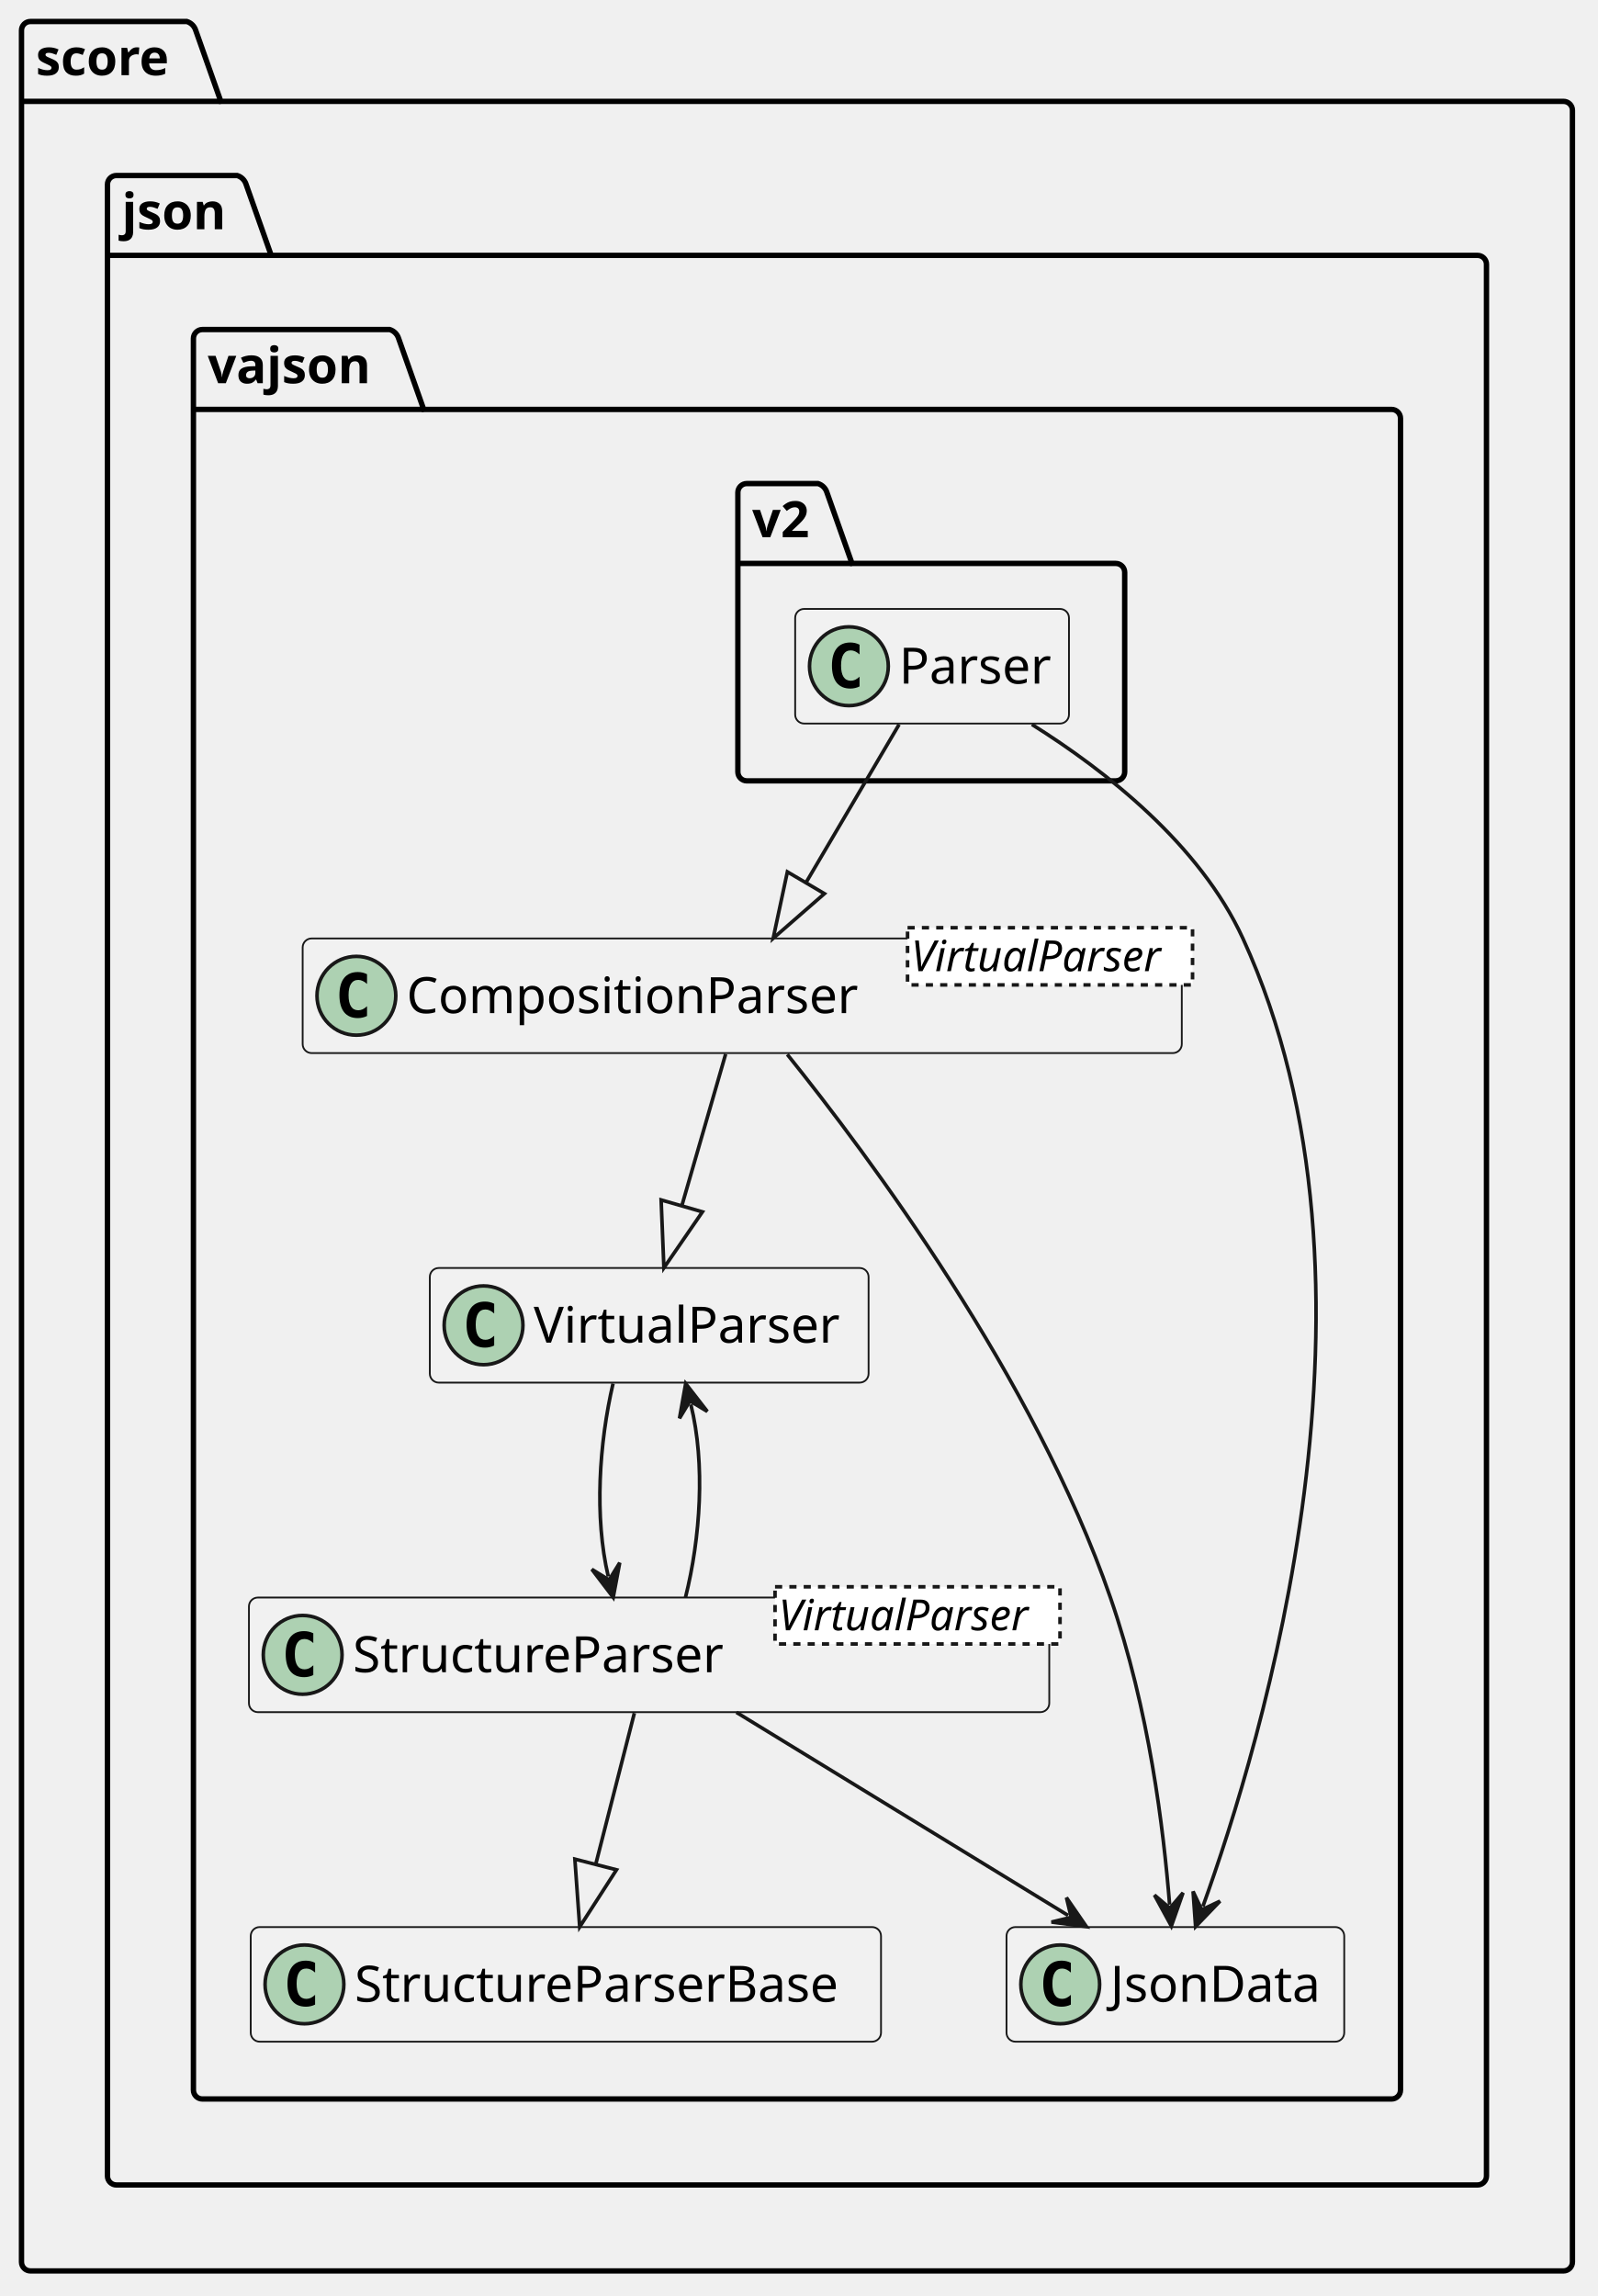
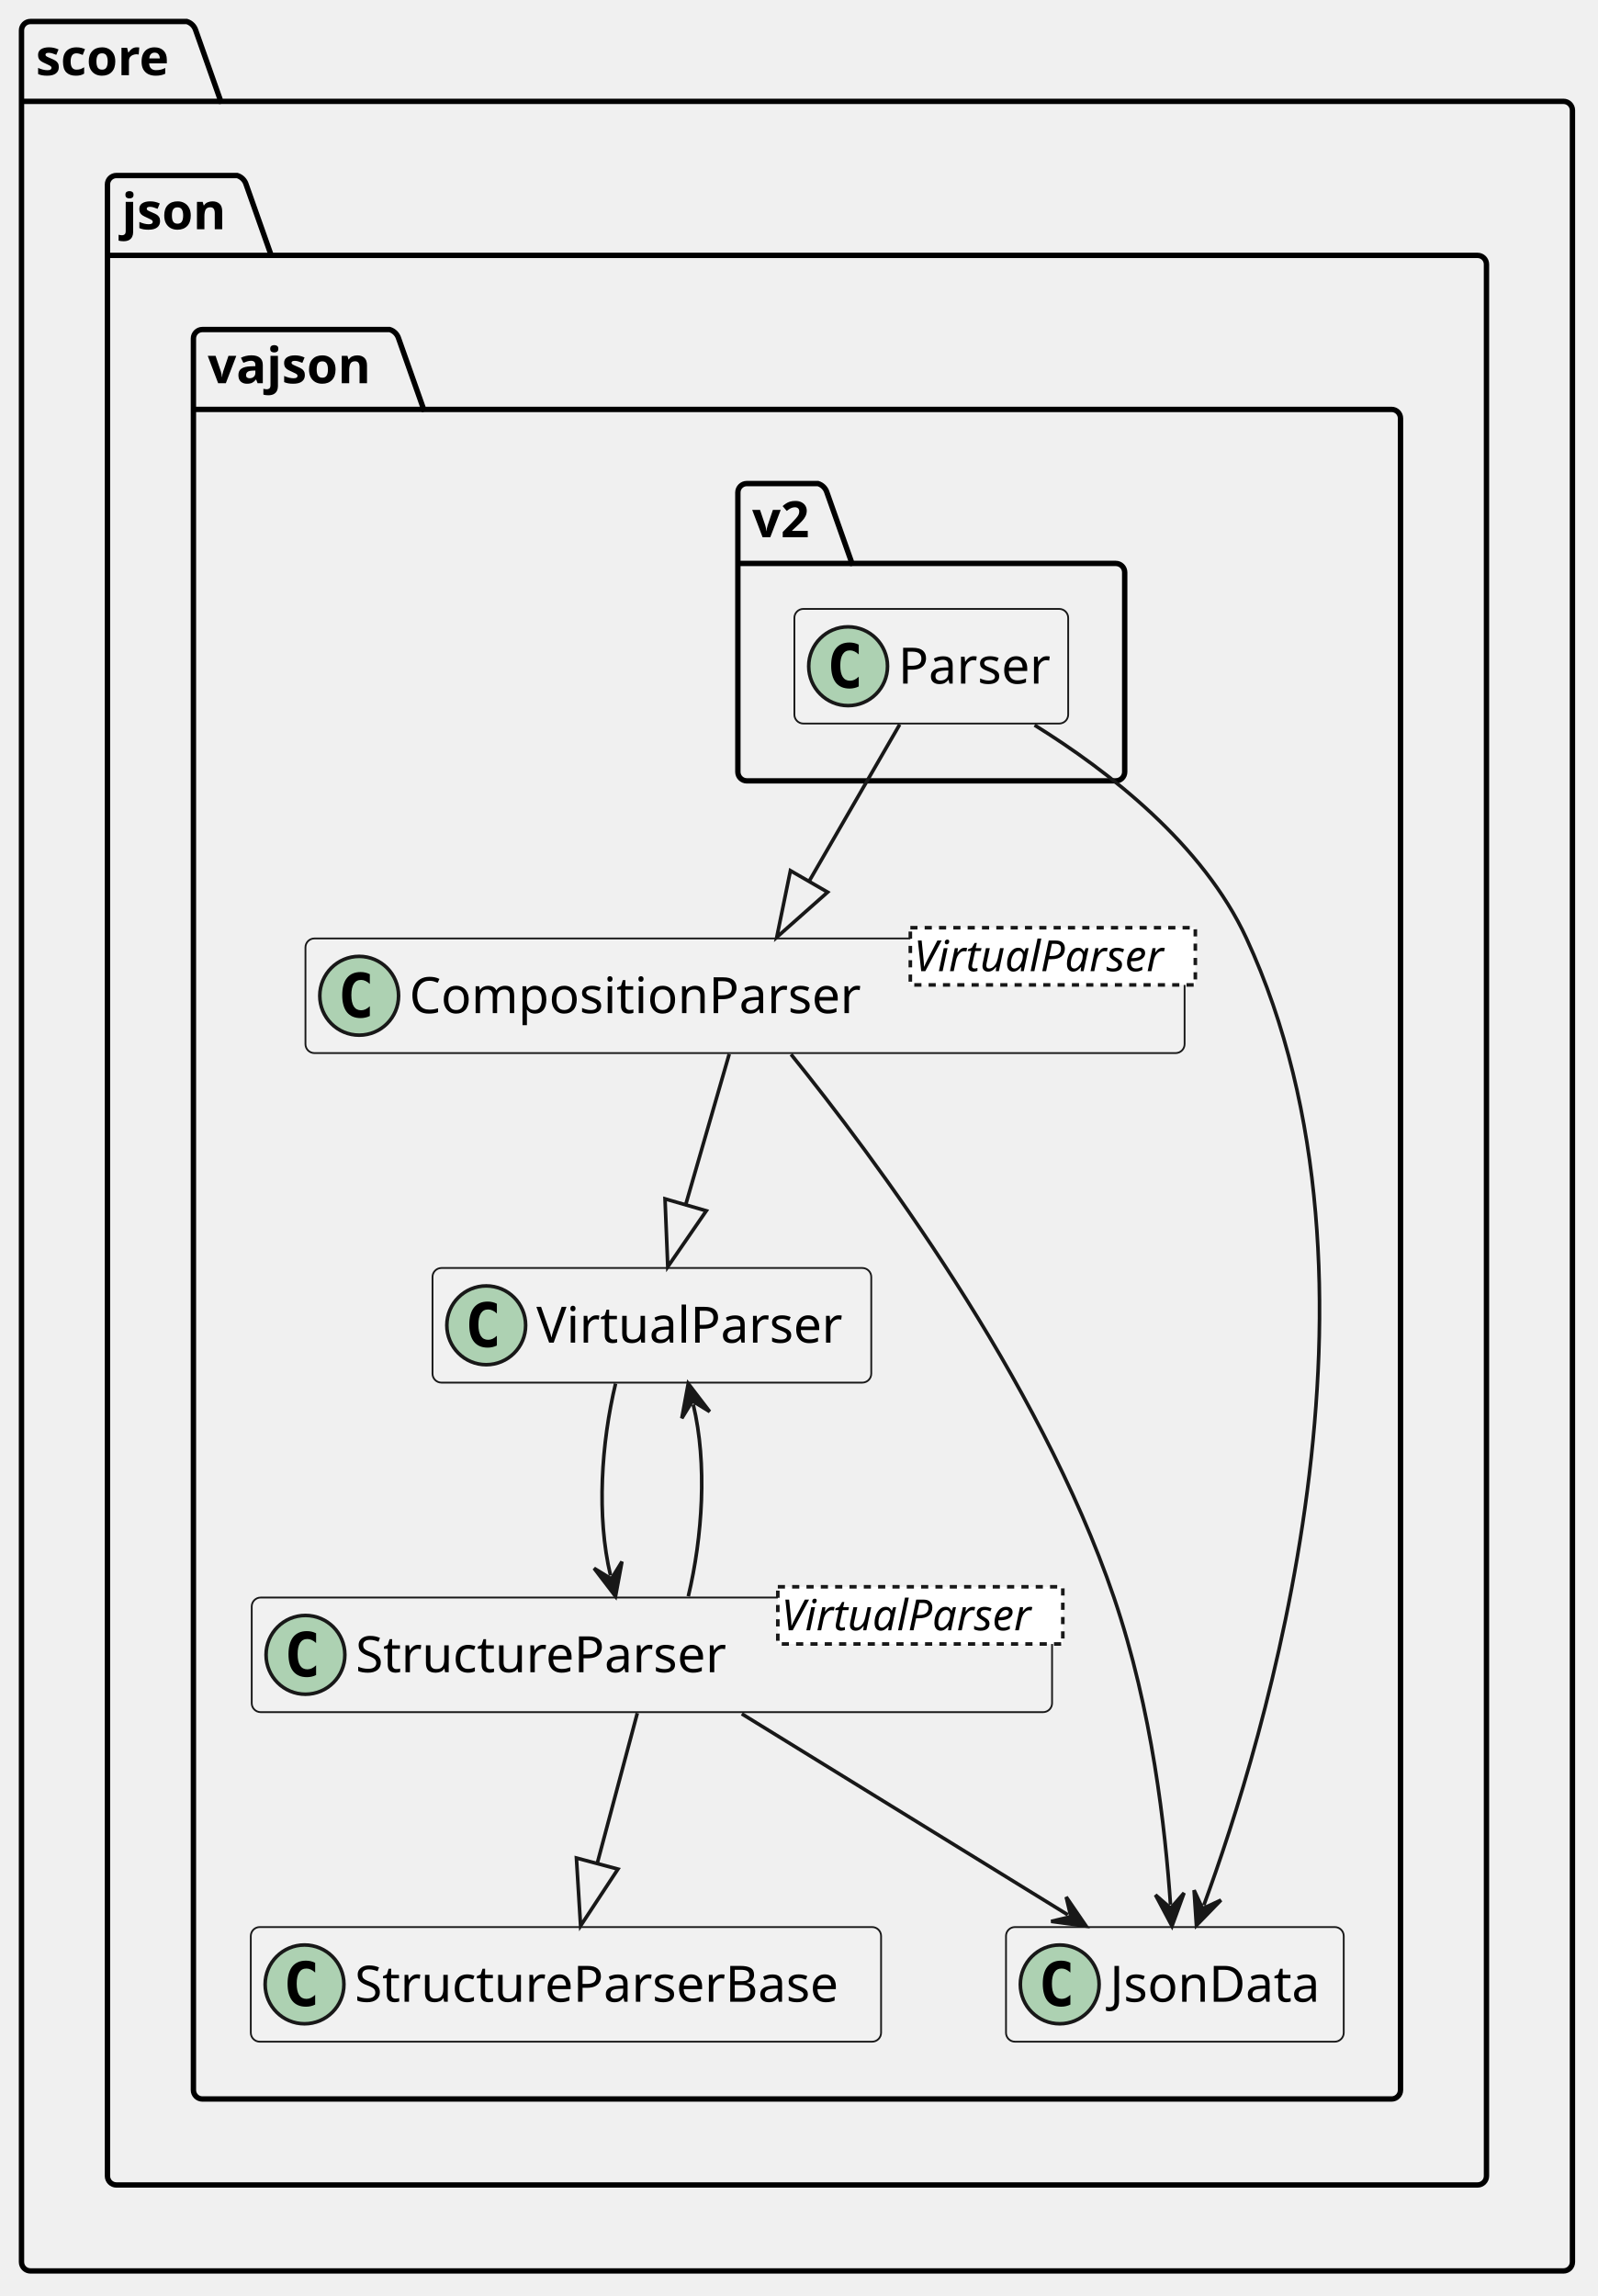
<svg xmlns="http://www.w3.org/2000/svg" contentStyleType="text/css" data-diagram-type="CLASS" height="641px" preserveAspectRatio="none" style="width:446px;height:641px;background:#FFFFFF;" version="1.1" viewBox="0 0 446 641" width="446px" zoomAndPan="magnify">
  <defs />
  <g>
    <g id="cluster_score">
      <path d="M8.5,6 L52.149,6 A3.75,3.75 0 0 1 54.649,8.5 L61.649,28.297 L436.5,28.297 A2.5,2.5 0 0 1 439,30.797 L439,631.5 A2.5,2.5 0 0 1 436.5,634 L8.5,634 A2.5,2.5 0 0 1 6,631.5 L6,8.5 A2.5,2.5 0 0 1 8.5,6 " fill="transparent" style="stroke:#000000;stroke-width:1.5;" />
      <line style="stroke:#000000;stroke-width:1.5;" x1="6" x2="61.649" y1="28.297" y2="28.297" />
      <text fill="#000000" font-family="sans-serif" font-size="14" font-weight="bold" lengthAdjust="spacing" textLength="42.649" x="10" y="20.995">score</text>
    </g>
    <g id="cluster_json">
      <path d="M32.5,49 L66.217,49 A3.75,3.75 0 0 1 68.717,51.5 L75.717,71.297 L412.5,71.297 A2.5,2.5 0 0 1 415,73.797 L415,607.5 A2.5,2.5 0 0 1 412.5,610 L32.5,610 A2.5,2.5 0 0 1 30,607.5 L30,51.5 A2.5,2.5 0 0 1 32.5,49 " fill="transparent" style="stroke:#000000;stroke-width:1.5;" />
      <line style="stroke:#000000;stroke-width:1.5;" x1="30" x2="75.717" y1="71.297" y2="71.297" />
      <text fill="#000000" font-family="sans-serif" font-size="14" font-weight="bold" lengthAdjust="spacing" textLength="32.717" x="34" y="63.995">json</text>
    </g>
    <g id="cluster_vajson">
      <path d="M56.5,92 L108.79,92 A3.75,3.75 0 0 1 111.29,94.5 L118.29,114.297 L388.5,114.297 A2.5,2.5 0 0 1 391,116.797 L391,583.5 A2.5,2.5 0 0 1 388.5,586 L56.5,586 A2.5,2.5 0 0 1 54,583.5 L54,94.5 A2.5,2.5 0 0 1 56.5,92 " fill="transparent" style="stroke:#000000;stroke-width:1.5;" />
      <line style="stroke:#000000;stroke-width:1.5;" x1="54" x2="118.29" y1="114.297" y2="114.297" />
      <text fill="#000000" font-family="sans-serif" font-size="14" font-weight="bold" lengthAdjust="spacing" textLength="51.29" x="58" y="106.995">vajson</text>
    </g>
    <g id="cluster_v2">
      <path d="M208.5,135 L228.367,135 A3.75,3.75 0 0 1 230.867,137.5 L237.867,157.297 L311.5,157.297 A2.5,2.5 0 0 1 314,159.797 L314,215.5 A2.5,2.5 0 0 1 311.5,218 L208.5,218 A2.5,2.5 0 0 1 206,215.5 L206,137.5 A2.5,2.5 0 0 1 208.5,135 " fill="transparent" style="stroke:#000000;stroke-width:1.5;" />
      <line style="stroke:#000000;stroke-width:1.5;" x1="206" x2="237.867" y1="157.297" y2="157.297" />
      <text fill="#000000" font-family="sans-serif" font-size="14" font-weight="bold" lengthAdjust="spacing" textLength="18.867" x="210" y="149.995">v2</text>
    </g>
    <g id="elem_CompositionParser">
-       <rect codeLine="12" fill="#F1F1F1" height="32" id="CompositionParser" rx="2.5" ry="2.5" style="stroke:#181818;stroke-width:0.5;" width="245.439" x="84.5" y="262" />
-       <ellipse cx="99.5" cy="278" fill="#ADD1B2" rx="11" ry="11" style="stroke:#181818;stroke-width:1;" />
-       <path d="M102.469,283.641 Q101.891,283.938 101.25,284.078 Q100.609,284.234 99.906,284.234 Q97.406,284.234 96.078,282.594 Q94.766,280.938 94.766,277.812 Q94.766,274.688 96.078,273.031 Q97.406,271.375 99.906,271.375 Q100.609,271.375 101.25,271.531 Q101.906,271.688 102.469,271.984 L102.469,274.703 Q101.844,274.125 101.25,273.859 Q100.656,273.578 100.031,273.578 Q98.688,273.578 98,274.656 Q97.312,275.719 97.312,277.812 Q97.312,279.906 98,280.984 Q98.688,282.047 100.031,282.047 Q100.656,282.047 101.25,281.781 Q101.844,281.5 102.469,280.922 L102.469,283.641 Z " fill="#000000" />
-       <text fill="#000000" font-family="sans-serif" font-size="14" lengthAdjust="spacing" textLength="131.872" x="113.5" y="282.847">CompositionParser</text>
-       <rect fill="#FFFFFF" height="15.969" style="stroke:#181818;stroke-width:1;stroke-dasharray:2.0,2.0;" width="79.566" x="253.372" y="259" />
-       <text fill="#000000" font-family="sans-serif" font-size="12" font-style="italic" lengthAdjust="spacing" textLength="77.566" x="254.372" y="271.139">VirtualParser</text>
+       <rect codeLine="12" fill="#F1F1F1" height="32" id="CompositionParser" rx="2.5" ry="2.5" style="stroke:#181818;stroke-width:0.5;" width="245.439" x="85.28" y="262" />
+       <ellipse cx="100.28" cy="278" fill="#ADD1B2" rx="11" ry="11" style="stroke:#181818;stroke-width:1;" />
+       <path d="M103.249,283.641 Q102.671,283.938 102.03,284.078 Q101.389,284.234 100.686,284.234 Q98.186,284.234 96.858,282.594 Q95.546,280.938 95.546,277.812 Q95.546,274.688 96.858,273.031 Q98.186,271.375 100.686,271.375 Q101.389,271.375 102.03,271.531 Q102.686,271.688 103.249,271.984 L103.249,274.703 Q102.624,274.125 102.03,273.859 Q101.436,273.578 100.811,273.578 Q99.468,273.578 98.78,274.656 Q98.093,275.719 98.093,277.812 Q98.093,279.906 98.78,280.984 Q99.468,282.047 100.811,282.047 Q101.436,282.047 102.03,281.781 Q102.624,281.5 103.249,280.922 L103.249,283.641 Z " fill="#000000" />
+       <text fill="#000000" font-family="sans-serif" font-size="14" lengthAdjust="spacing" textLength="131.872" x="114.28" y="282.847">CompositionParser</text>
+       <rect fill="#FFFFFF" height="15.969" style="stroke:#181818;stroke-width:1;stroke-dasharray:2.0,2.0;" width="79.566" x="254.152" y="259" />
+       <text fill="#000000" font-family="sans-serif" font-size="12" font-style="italic" lengthAdjust="spacing" textLength="77.566" x="255.152" y="271.139">VirtualParser</text>
    </g>
    <g id="elem_VirtualParser">
-       <rect codeLine="14" fill="#F1F1F1" height="32" id="VirtualParser" rx="2.5" ry="2.5" style="stroke:#181818;stroke-width:0.5;" width="122.494" x="120" y="354" />
-       <ellipse cx="135" cy="370" fill="#ADD1B2" rx="11" ry="11" style="stroke:#181818;stroke-width:1;" />
-       <path d="M137.969,375.641 Q137.391,375.938 136.75,376.078 Q136.109,376.234 135.406,376.234 Q132.906,376.234 131.578,374.594 Q130.266,372.938 130.266,369.812 Q130.266,366.688 131.578,365.031 Q132.906,363.375 135.406,363.375 Q136.109,363.375 136.75,363.531 Q137.406,363.688 137.969,363.984 L137.969,366.703 Q137.344,366.125 136.75,365.859 Q136.156,365.578 135.531,365.578 Q134.188,365.578 133.5,366.656 Q132.812,367.719 132.812,369.812 Q132.812,371.906 133.5,372.984 Q134.188,374.047 135.531,374.047 Q136.156,374.047 136.75,373.781 Q137.344,373.5 137.969,372.922 L137.969,375.641 Z " fill="#000000" />
-       <text fill="#000000" font-family="sans-serif" font-size="14" lengthAdjust="spacing" textLength="90.494" x="149" y="374.847">VirtualParser</text>
+       <rect codeLine="14" fill="#F1F1F1" height="32" id="VirtualParser" rx="2.5" ry="2.5" style="stroke:#181818;stroke-width:0.5;" width="122.494" x="120.75" y="354" />
+       <ellipse cx="135.75" cy="370" fill="#ADD1B2" rx="11" ry="11" style="stroke:#181818;stroke-width:1;" />
+       <path d="M138.719,375.641 Q138.141,375.938 137.5,376.078 Q136.859,376.234 136.156,376.234 Q133.656,376.234 132.328,374.594 Q131.016,372.938 131.016,369.812 Q131.016,366.688 132.328,365.031 Q133.656,363.375 136.156,363.375 Q136.859,363.375 137.5,363.531 Q138.156,363.688 138.719,363.984 L138.719,366.703 Q138.094,366.125 137.5,365.859 Q136.906,365.578 136.281,365.578 Q134.938,365.578 134.25,366.656 Q133.562,367.719 133.562,369.812 Q133.562,371.906 134.25,372.984 Q134.938,374.047 136.281,374.047 Q136.906,374.047 137.5,373.781 Q138.094,373.5 138.719,372.922 L138.719,375.641 Z " fill="#000000" />
+       <text fill="#000000" font-family="sans-serif" font-size="14" lengthAdjust="spacing" textLength="90.494" x="149.75" y="374.847">VirtualParser</text>
    </g>
    <g id="elem_StructureParser">
-       <rect codeLine="16" fill="#F1F1F1" height="32" id="StructureParser" rx="2.5" ry="2.5" style="stroke:#181818;stroke-width:0.5;" width="223.44" x="69.5" y="446" />
-       <ellipse cx="84.5" cy="462" fill="#ADD1B2" rx="11" ry="11" style="stroke:#181818;stroke-width:1;" />
-       <path d="M87.469,467.641 Q86.891,467.938 86.25,468.078 Q85.609,468.234 84.906,468.234 Q82.406,468.234 81.078,466.594 Q79.766,464.938 79.766,461.812 Q79.766,458.688 81.078,457.031 Q82.406,455.375 84.906,455.375 Q85.609,455.375 86.25,455.531 Q86.906,455.688 87.469,455.984 L87.469,458.703 Q86.844,458.125 86.25,457.859 Q85.656,457.578 85.031,457.578 Q83.688,457.578 83,458.656 Q82.312,459.719 82.312,461.812 Q82.312,463.906 83,464.984 Q83.688,466.047 85.031,466.047 Q85.656,466.047 86.25,465.781 Q86.844,465.5 87.469,464.922 L87.469,467.641 Z " fill="#000000" />
-       <text fill="#000000" font-family="sans-serif" font-size="14" lengthAdjust="spacing" textLength="109.874" x="98.5" y="466.847">StructureParser</text>
-       <rect fill="#FFFFFF" height="15.969" style="stroke:#181818;stroke-width:1;stroke-dasharray:2.0,2.0;" width="79.566" x="216.374" y="443" />
-       <text fill="#000000" font-family="sans-serif" font-size="12" font-style="italic" lengthAdjust="spacing" textLength="77.566" x="217.374" y="455.139">VirtualParser</text>
+       <rect codeLine="16" fill="#F1F1F1" height="32" id="StructureParser" rx="2.5" ry="2.5" style="stroke:#181818;stroke-width:0.5;" width="223.44" x="70.28" y="446" />
+       <ellipse cx="85.28" cy="462" fill="#ADD1B2" rx="11" ry="11" style="stroke:#181818;stroke-width:1;" />
+       <path d="M88.249,467.641 Q87.671,467.938 87.03,468.078 Q86.389,468.234 85.686,468.234 Q83.186,468.234 81.858,466.594 Q80.546,464.938 80.546,461.812 Q80.546,458.688 81.858,457.031 Q83.186,455.375 85.686,455.375 Q86.389,455.375 87.03,455.531 Q87.686,455.688 88.249,455.984 L88.249,458.703 Q87.624,458.125 87.03,457.859 Q86.436,457.578 85.811,457.578 Q84.468,457.578 83.78,458.656 Q83.093,459.719 83.093,461.812 Q83.093,463.906 83.78,464.984 Q84.468,466.047 85.811,466.047 Q86.436,466.047 87.03,465.781 Q87.624,465.5 88.249,464.922 L88.249,467.641 Z " fill="#000000" />
+       <text fill="#000000" font-family="sans-serif" font-size="14" lengthAdjust="spacing" textLength="109.874" x="99.28" y="466.847">StructureParser</text>
+       <rect fill="#FFFFFF" height="15.969" style="stroke:#181818;stroke-width:1;stroke-dasharray:2.0,2.0;" width="79.566" x="217.154" y="443" />
+       <text fill="#000000" font-family="sans-serif" font-size="12" font-style="italic" lengthAdjust="spacing" textLength="77.566" x="218.154" y="455.139">VirtualParser</text>
    </g>
    <g id="elem_JsonData">
-       <rect codeLine="18" fill="#F1F1F1" height="32" id="JsonData" rx="2.5" ry="2.5" style="stroke:#181818;stroke-width:0.5;" width="94.289" x="281" y="538" />
-       <ellipse cx="296" cy="554" fill="#ADD1B2" rx="11" ry="11" style="stroke:#181818;stroke-width:1;" />
-       <path d="M298.969,559.641 Q298.391,559.938 297.75,560.078 Q297.109,560.234 296.406,560.234 Q293.906,560.234 292.578,558.594 Q291.266,556.938 291.266,553.812 Q291.266,550.688 292.578,549.031 Q293.906,547.375 296.406,547.375 Q297.109,547.375 297.75,547.531 Q298.406,547.688 298.969,547.984 L298.969,550.703 Q298.344,550.125 297.75,549.859 Q297.156,549.578 296.531,549.578 Q295.188,549.578 294.5,550.656 Q293.812,551.719 293.812,553.812 Q293.812,555.906 294.5,556.984 Q295.188,558.047 296.531,558.047 Q297.156,558.047 297.75,557.781 Q298.344,557.5 298.969,556.922 L298.969,559.641 Z " fill="#000000" />
-       <text fill="#000000" font-family="sans-serif" font-size="14" lengthAdjust="spacing" textLength="62.289" x="310" y="558.847">JsonData</text>
+       <rect codeLine="18" fill="#F1F1F1" height="32" id="JsonData" rx="2.5" ry="2.5" style="stroke:#181818;stroke-width:0.5;" width="94.289" x="280.86" y="538" />
+       <ellipse cx="295.86" cy="554" fill="#ADD1B2" rx="11" ry="11" style="stroke:#181818;stroke-width:1;" />
+       <path d="M298.829,559.641 Q298.251,559.938 297.61,560.078 Q296.969,560.234 296.266,560.234 Q293.766,560.234 292.438,558.594 Q291.126,556.938 291.126,553.812 Q291.126,550.688 292.438,549.031 Q293.766,547.375 296.266,547.375 Q296.969,547.375 297.61,547.531 Q298.266,547.688 298.829,547.984 L298.829,550.703 Q298.204,550.125 297.61,549.859 Q297.016,549.578 296.391,549.578 Q295.048,549.578 294.36,550.656 Q293.673,551.719 293.673,553.812 Q293.673,555.906 294.36,556.984 Q295.048,558.047 296.391,558.047 Q297.016,558.047 297.61,557.781 Q298.204,557.5 298.829,556.922 L298.829,559.641 Z " fill="#000000" />
+       <text fill="#000000" font-family="sans-serif" font-size="14" lengthAdjust="spacing" textLength="62.289" x="309.86" y="558.847">JsonData</text>
    </g>
    <g id="elem_StructureParserBase">
-       <rect fill="#F1F1F1" height="32" id="StructureParserBase" rx="2.5" ry="2.5" style="stroke:#181818;stroke-width:0.5;" width="175.965" x="70" y="538" />
-       <ellipse cx="85" cy="554" fill="#ADD1B2" rx="11" ry="11" style="stroke:#181818;stroke-width:1;" />
-       <path d="M87.969,559.641 Q87.391,559.938 86.75,560.078 Q86.109,560.234 85.406,560.234 Q82.906,560.234 81.578,558.594 Q80.266,556.938 80.266,553.812 Q80.266,550.688 81.578,549.031 Q82.906,547.375 85.406,547.375 Q86.109,547.375 86.75,547.531 Q87.406,547.688 87.969,547.984 L87.969,550.703 Q87.344,550.125 86.75,549.859 Q86.156,549.578 85.531,549.578 Q84.188,549.578 83.5,550.656 Q82.812,551.719 82.812,553.812 Q82.812,555.906 83.5,556.984 Q84.188,558.047 85.531,558.047 Q86.156,558.047 86.75,557.781 Q87.344,557.5 87.969,556.922 L87.969,559.641 Z " fill="#000000" />
-       <text fill="#000000" font-family="sans-serif" font-size="14" lengthAdjust="spacing" textLength="143.965" x="99" y="558.847">StructureParserBase</text>
+       <rect fill="#F1F1F1" height="32" id="StructureParserBase" rx="2.5" ry="2.5" style="stroke:#181818;stroke-width:0.5;" width="175.965" x="70.02" y="538" />
+       <ellipse cx="85.02" cy="554" fill="#ADD1B2" rx="11" ry="11" style="stroke:#181818;stroke-width:1;" />
+       <path d="M87.989,559.641 Q87.411,559.938 86.77,560.078 Q86.129,560.234 85.426,560.234 Q82.926,560.234 81.598,558.594 Q80.286,556.938 80.286,553.812 Q80.286,550.688 81.598,549.031 Q82.926,547.375 85.426,547.375 Q86.129,547.375 86.77,547.531 Q87.426,547.688 87.989,547.984 L87.989,550.703 Q87.364,550.125 86.77,549.859 Q86.176,549.578 85.551,549.578 Q84.207,549.578 83.52,550.656 Q82.832,551.719 82.832,553.812 Q82.832,555.906 83.52,556.984 Q84.207,558.047 85.551,558.047 Q86.176,558.047 86.77,557.781 Q87.364,557.5 87.989,556.922 L87.989,559.641 Z " fill="#000000" />
+       <text fill="#000000" font-family="sans-serif" font-size="14" lengthAdjust="spacing" textLength="143.965" x="99.02" y="558.847">StructureParserBase</text>
    </g>
    <g id="elem_Parser">
-       <rect codeLine="8" fill="#F1F1F1" height="32" id="Parser" rx="2.5" ry="2.5" style="stroke:#181818;stroke-width:0.5;" width="76.44" x="222" y="170" />
-       <ellipse cx="237" cy="186" fill="#ADD1B2" rx="11" ry="11" style="stroke:#181818;stroke-width:1;" />
-       <path d="M239.969,191.641 Q239.391,191.938 238.75,192.078 Q238.109,192.234 237.406,192.234 Q234.906,192.234 233.578,190.594 Q232.266,188.938 232.266,185.812 Q232.266,182.688 233.578,181.031 Q234.906,179.375 237.406,179.375 Q238.109,179.375 238.75,179.531 Q239.406,179.688 239.969,179.984 L239.969,182.703 Q239.344,182.125 238.75,181.859 Q238.156,181.578 237.531,181.578 Q236.188,181.578 235.5,182.656 Q234.812,183.719 234.812,185.812 Q234.812,187.906 235.5,188.984 Q236.188,190.047 237.531,190.047 Q238.156,190.047 238.75,189.781 Q239.344,189.5 239.969,188.922 L239.969,191.641 Z " fill="#000000" />
-       <text fill="#000000" font-family="sans-serif" font-size="14" lengthAdjust="spacing" textLength="44.44" x="251" y="190.847">Parser</text>
+       <rect codeLine="8" fill="#F1F1F1" height="32" id="Parser" rx="2.5" ry="2.5" style="stroke:#181818;stroke-width:0.5;" width="76.44" x="221.78" y="170" />
+       <ellipse cx="236.78" cy="186" fill="#ADD1B2" rx="11" ry="11" style="stroke:#181818;stroke-width:1;" />
+       <path d="M239.749,191.641 Q239.171,191.938 238.53,192.078 Q237.889,192.234 237.186,192.234 Q234.686,192.234 233.358,190.594 Q232.046,188.938 232.046,185.812 Q232.046,182.688 233.358,181.031 Q234.686,179.375 237.186,179.375 Q237.889,179.375 238.53,179.531 Q239.186,179.688 239.749,179.984 L239.749,182.703 Q239.124,182.125 238.53,181.859 Q237.936,181.578 237.311,181.578 Q235.968,181.578 235.28,182.656 Q234.593,183.719 234.593,185.812 Q234.593,187.906 235.28,188.984 Q235.968,190.047 237.311,190.047 Q237.936,190.047 238.53,189.781 Q239.124,189.5 239.749,188.922 L239.749,191.641 Z " fill="#000000" />
+       <text fill="#000000" font-family="sans-serif" font-size="14" lengthAdjust="spacing" textLength="44.44" x="250.78" y="190.847">Parser</text>
    </g>
    <g id="link_Parser_CompositionParser">
-       <path codeLine="20" d="M251.01,202.27 C241.2,218.92 234.743,229.889 224.993,246.449 " fill="transparent" id="Parser-to-CompositionParser" style="stroke:#181818;stroke-width:1;" />
-       <polygon fill="transparent" points="215.86,261.96,230.163,249.493,219.822,243.405,215.86,261.96" style="stroke:#181818;stroke-width:1;" />
+       <path codeLine="20" d="M251.18,202.27 C241.62,218.82 235.445,229.495 225.865,246.075 " fill="transparent" id="Parser-to-CompositionParser" style="stroke:#181818;stroke-width:1;" />
+       <polygon fill="transparent" points="216.86,261.66,231.06,249.076,220.67,243.073,216.86,261.66" style="stroke:#181818;stroke-width:1;" />
    </g>
    <g id="link_Parser_JsonData">
-       <path codeLine="21" d="M288.09,202.25 C308.64,215.14 334.95,235.71 347,262 C391.39,358.89 351.969,487.547 335.829,532.227 " fill="transparent" id="Parser-to-JsonData" style="stroke:#181818;stroke-width:1;" />
-       <polygon fill="#181818" points="333.79,537.87,340.61,530.764,335.489,533.167,333.086,528.046,333.79,537.87" style="stroke:#181818;stroke-width:1;" />
+       <path codeLine="21" d="M288.84,202.44 C309.56,215.31 335.88,235.76 348,262 C392.57,358.55 352.629,486.888 336.089,531.908 " fill="transparent" id="Parser-to-JsonData" style="stroke:#181818;stroke-width:1;" />
+       <polygon fill="#181818" points="334.02,537.54,340.878,530.471,335.744,532.847,333.369,527.713,334.02,537.54" style="stroke:#181818;stroke-width:1;" />
    </g>
    <g id="link_CompositionParser_VirtualParser">
-       <path codeLine="23" d="M202.59,294.27 C197.78,310.92 195.122,320.106 190.342,336.666 " fill="transparent" id="CompositionParser-to-VirtualParser" style="stroke:#181818;stroke-width:1;" />
-       <polygon fill="transparent" points="185.35,353.96,196.107,338.33,184.577,335.002,185.35,353.96" style="stroke:#181818;stroke-width:1;" />
+       <path codeLine="23" d="M203.59,294.27 C198.81,310.82 196.216,319.787 191.426,336.367 " fill="transparent" id="CompositionParser-to-VirtualParser" style="stroke:#181818;stroke-width:1;" />
+       <polygon fill="transparent" points="186.43,353.66,197.19,338.033,185.662,334.702,186.43,353.66" style="stroke:#181818;stroke-width:1;" />
    </g>
    <g id="link_CompositionParser_JsonData">
-       <path codeLine="24" d="M219.8,294.38 C242.38,322.46 288.89,384.82 310,446 C320.88,477.52 324.839,510.619 326.539,531.739 " fill="transparent" id="CompositionParser-to-JsonData" style="stroke:#181818;stroke-width:1;" />
-       <polygon fill="#181818" points="327.02,537.72,330.285,528.428,326.619,532.736,322.311,529.07,327.02,537.72" style="stroke:#181818;stroke-width:1;" />
+       <path codeLine="24" d="M220.85,294.36 C243.52,322.41 290.17,384.72 311,446 C321.72,477.52 325.326,510.614 326.786,531.744 " fill="transparent" id="CompositionParser-to-JsonData" style="stroke:#181818;stroke-width:1;" />
+       <polygon fill="#181818" points="327.2,537.73,330.57,528.476,326.855,532.742,322.589,529.027,327.2,537.73" style="stroke:#181818;stroke-width:1;" />
    </g>
    <g id="link_VirtualParser_StructureParser">
-       <path codeLine="26" d="M171.15,386.27 C167.27,402.92 165.898,423.561 169.818,440.121 " fill="transparent" id="VirtualParser-to-StructureParser" style="stroke:#181818;stroke-width:1;" />
-       <polygon fill="#181818" points="171.2,445.96,173.019,436.281,170.048,441.094,165.234,438.123,171.2,445.96" style="stroke:#181818;stroke-width:1;" />
+       <path codeLine="26" d="M171.86,386.27 C167.89,402.82 166.486,423.244 170.446,439.824 " fill="transparent" id="VirtualParser-to-StructureParser" style="stroke:#181818;stroke-width:1;" />
+       <polygon fill="#181818" points="171.84,445.66,173.64,435.977,170.679,440.797,165.859,437.836,171.84,445.66" style="stroke:#181818;stroke-width:1;" />
    </g>
    <g id="link_StructureParser_VirtualParser">
-       <path codeLine="30" d="M191.38,445.96 C195.52,429.4 196.978,408.745 192.868,392.095 " fill="transparent" id="StructureParser-to-VirtualParser" style="stroke:#181818;stroke-width:1;" />
-       <polygon fill="#181818" points="191.43,386.27,189.703,395.966,192.628,391.124,197.47,394.049,191.43,386.27" style="stroke:#181818;stroke-width:1;" />
+       <path codeLine="30" d="M192.16,445.66 C196.12,429.08 197.51,408.654 193.54,392.104 " fill="transparent" id="StructureParser-to-VirtualParser" style="stroke:#181818;stroke-width:1;" />
+       <polygon fill="#181818" points="192.14,386.27,190.35,395.955,193.306,391.132,198.129,394.089,192.14,386.27" style="stroke:#181818;stroke-width:1;" />
    </g>
    <g id="link_StructureParser_JsonData">
-       <path codeLine="28" d="M205.6,478.06 C232.74,494.68 271.033,518.116 298.203,534.756 " fill="transparent" id="StructureParser-to-JsonData" style="stroke:#181818;stroke-width:1;" />
-       <polygon fill="#181818" points="303.32,537.89,297.734,529.778,299.056,535.279,293.556,536.601,303.32,537.89" style="stroke:#181818;stroke-width:1;" />
+       <path codeLine="28" d="M207.1,478.47 C234,495.06 271.343,518.071 298.123,534.581 " fill="transparent" id="StructureParser-to-JsonData" style="stroke:#181818;stroke-width:1;" />
+       <polygon fill="#181818" points="303.23,537.73,297.668,529.602,298.974,535.106,293.47,536.412,303.23,537.73" style="stroke:#181818;stroke-width:1;" />
    </g>
    <g id="link_StructureParser_StructureParserBase">
-       <path codeLine="29" d="M177.1,478.27 C172.84,494.92 170.545,503.962 166.305,520.523 " fill="transparent" id="StructureParser-to-StructureParserBase" style="stroke:#181818;stroke-width:1;" />
-       <polygon fill="transparent" points="161.84,537.96,172.117,522.011,160.492,519.034,161.84,537.96" style="stroke:#181818;stroke-width:1;" />
+       <path codeLine="29" d="M177.93,478.27 C173.52,494.82 171.147,503.687 166.727,520.267 " fill="transparent" id="StructureParser-to-StructureParserBase" style="stroke:#181818;stroke-width:1;" />
+       <polygon fill="transparent" points="162.09,537.66,172.524,521.813,160.929,518.722,162.09,537.66" style="stroke:#181818;stroke-width:1;" />
    </g>
  </g>
</svg>
